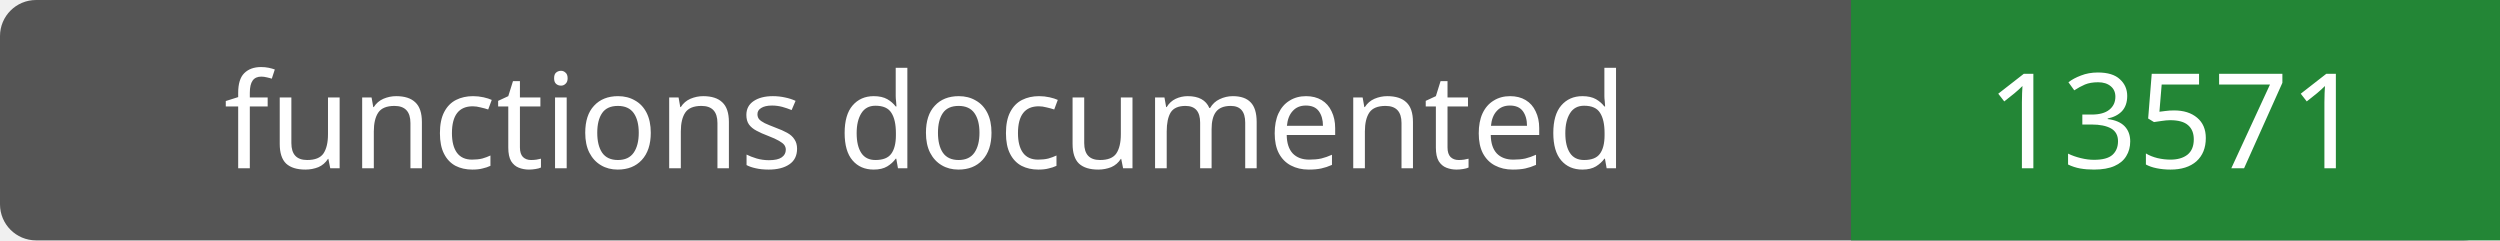
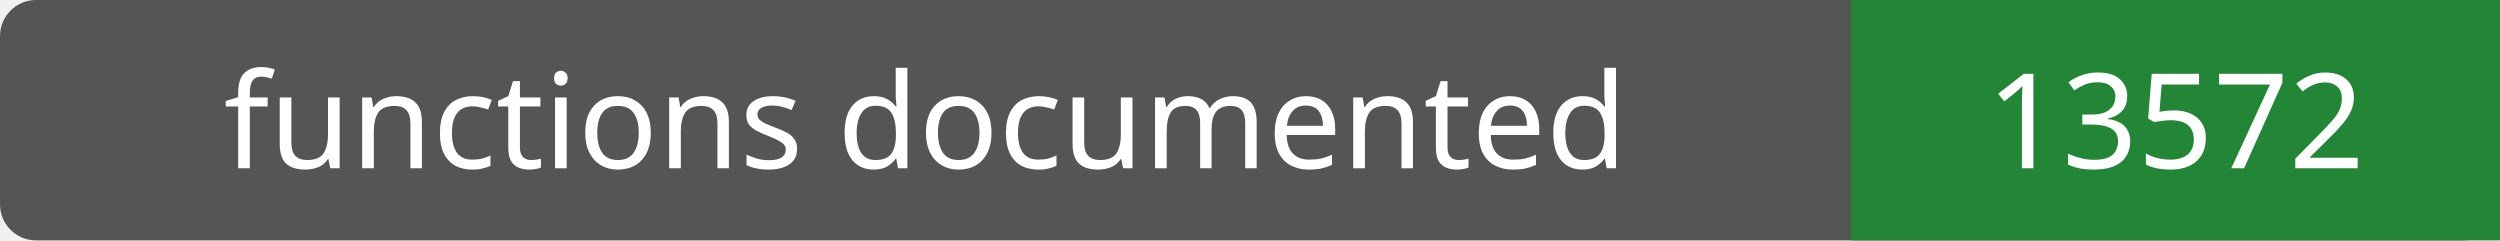
- <svg xmlns="http://www.w3.org/2000/svg" width="208" height="20" role="img" aria-label="functions documented: 13571">
+ <svg xmlns="http://www.w3.org/2000/svg" width="208" height="20" role="img" aria-label="functions documented: 13572">
  <rect width="208" height="20" rx="3" fill="#555" />
  <path fill="#238636" d="M154 0h54v20H154z" />
  <g fill="#fff" text-anchor="middle" font-family="Verdana,sans-serif" font-size="11">
    <text x="77.0" y="14">functions documented</text>
-     <text x="181.0" y="14">13571</text>
+     <text x="181.0" y="14">13572</text>
  </g>
</svg>
